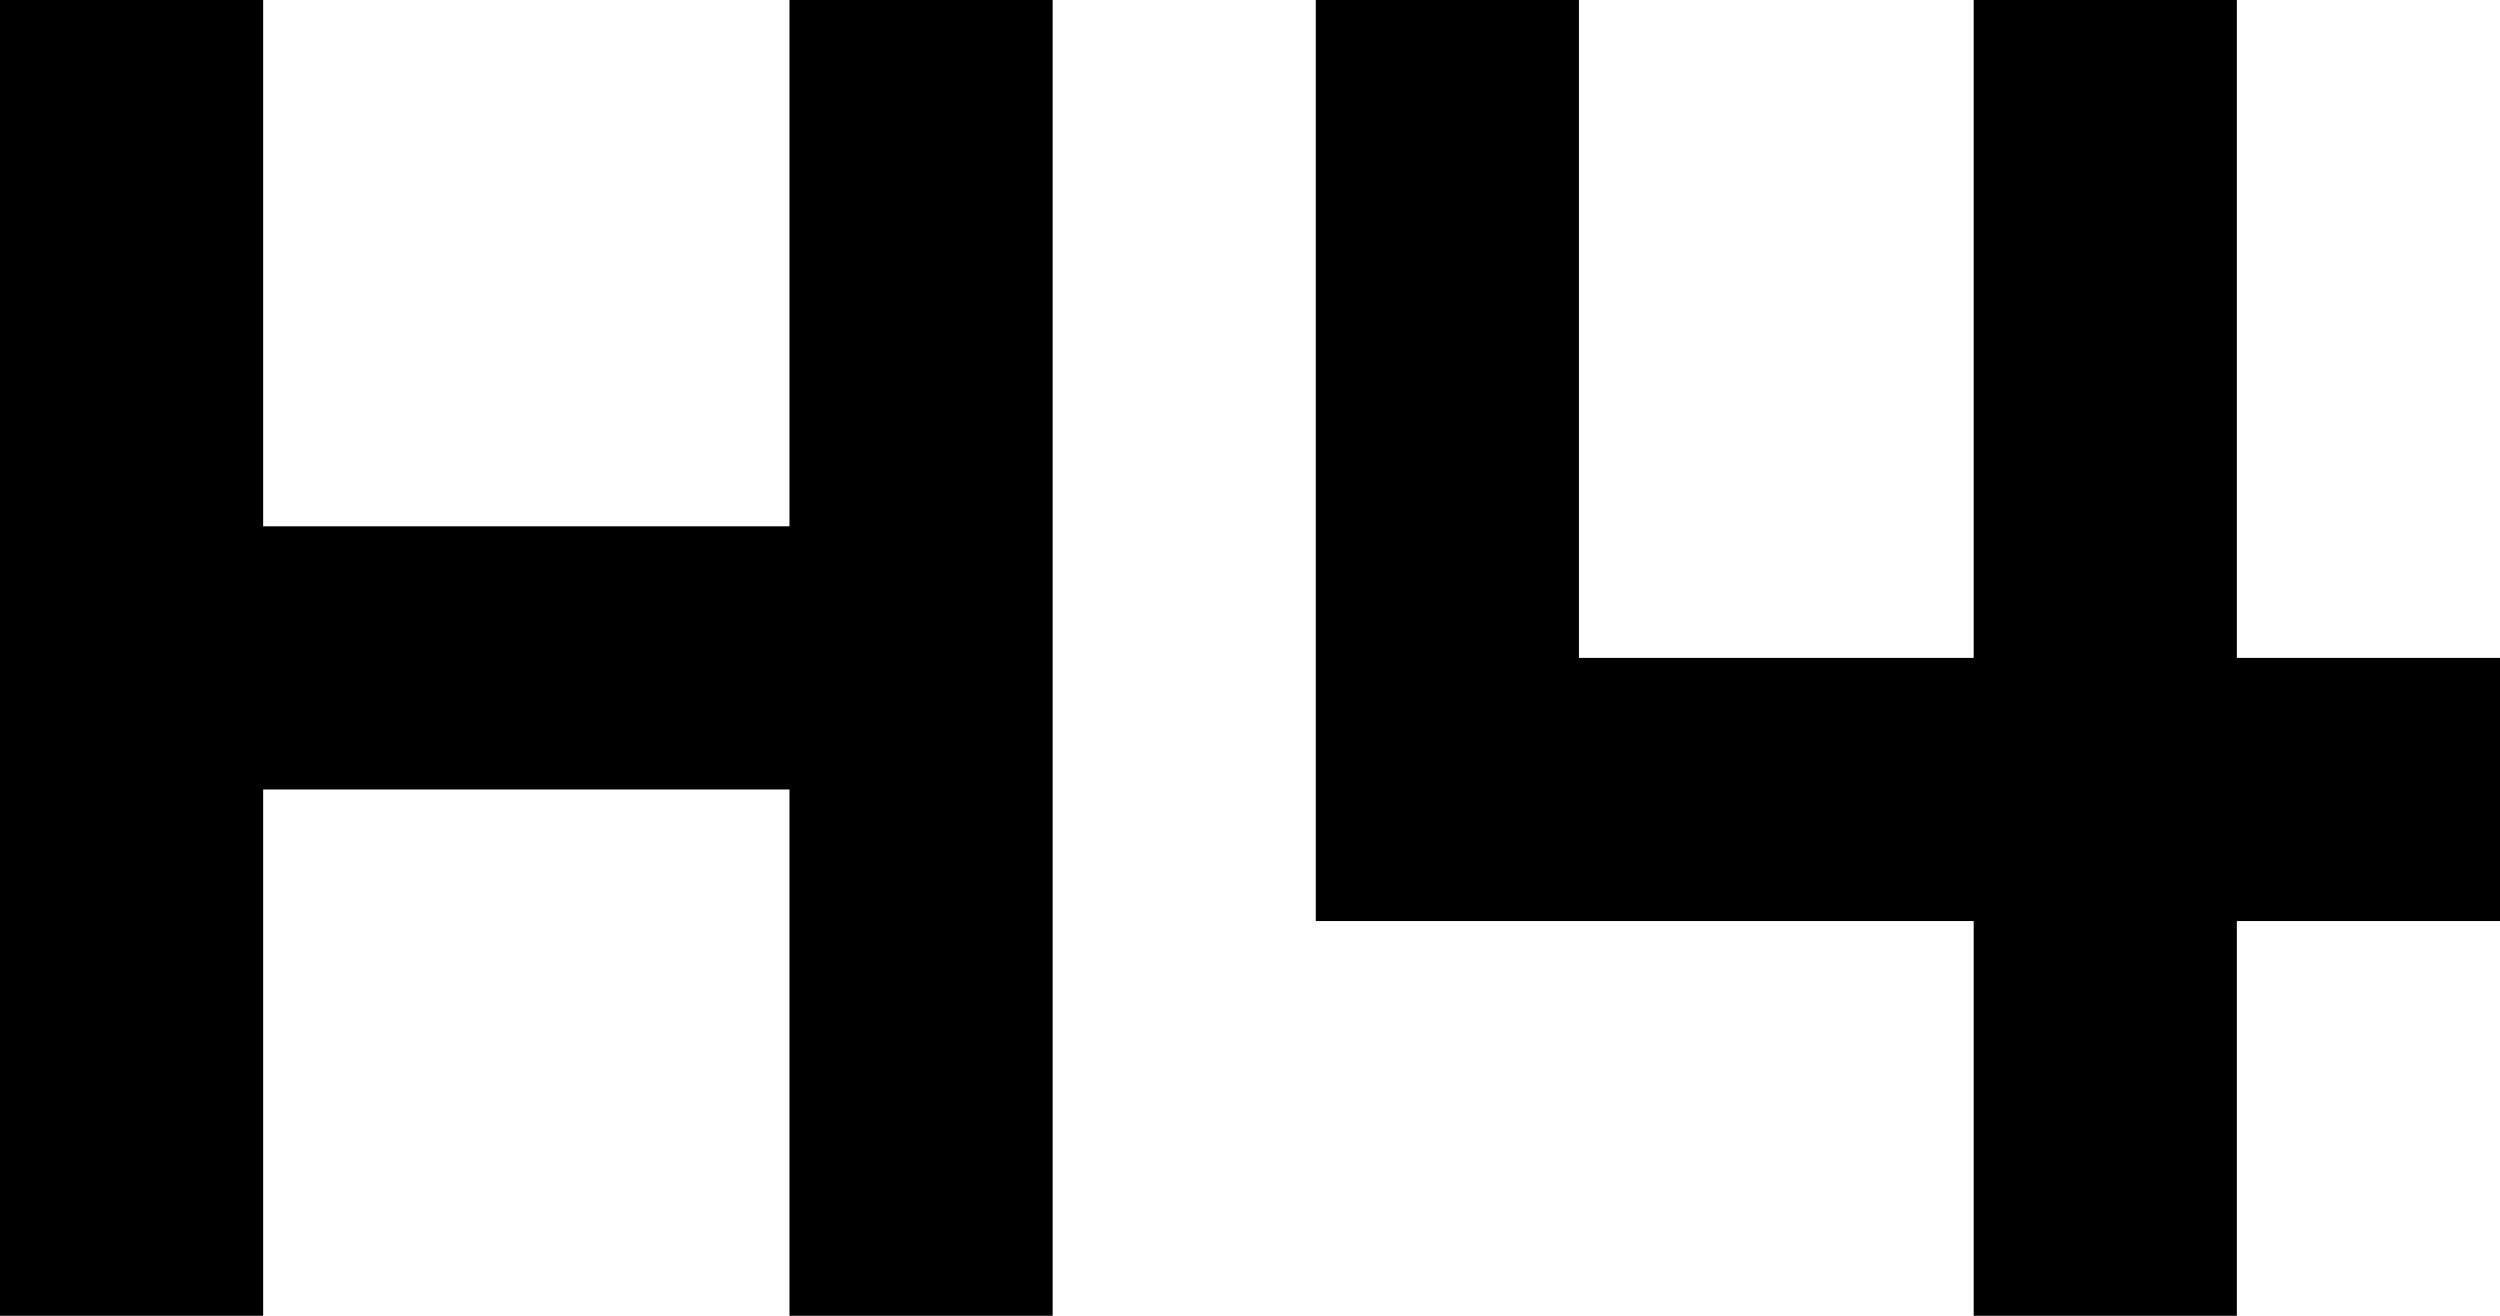
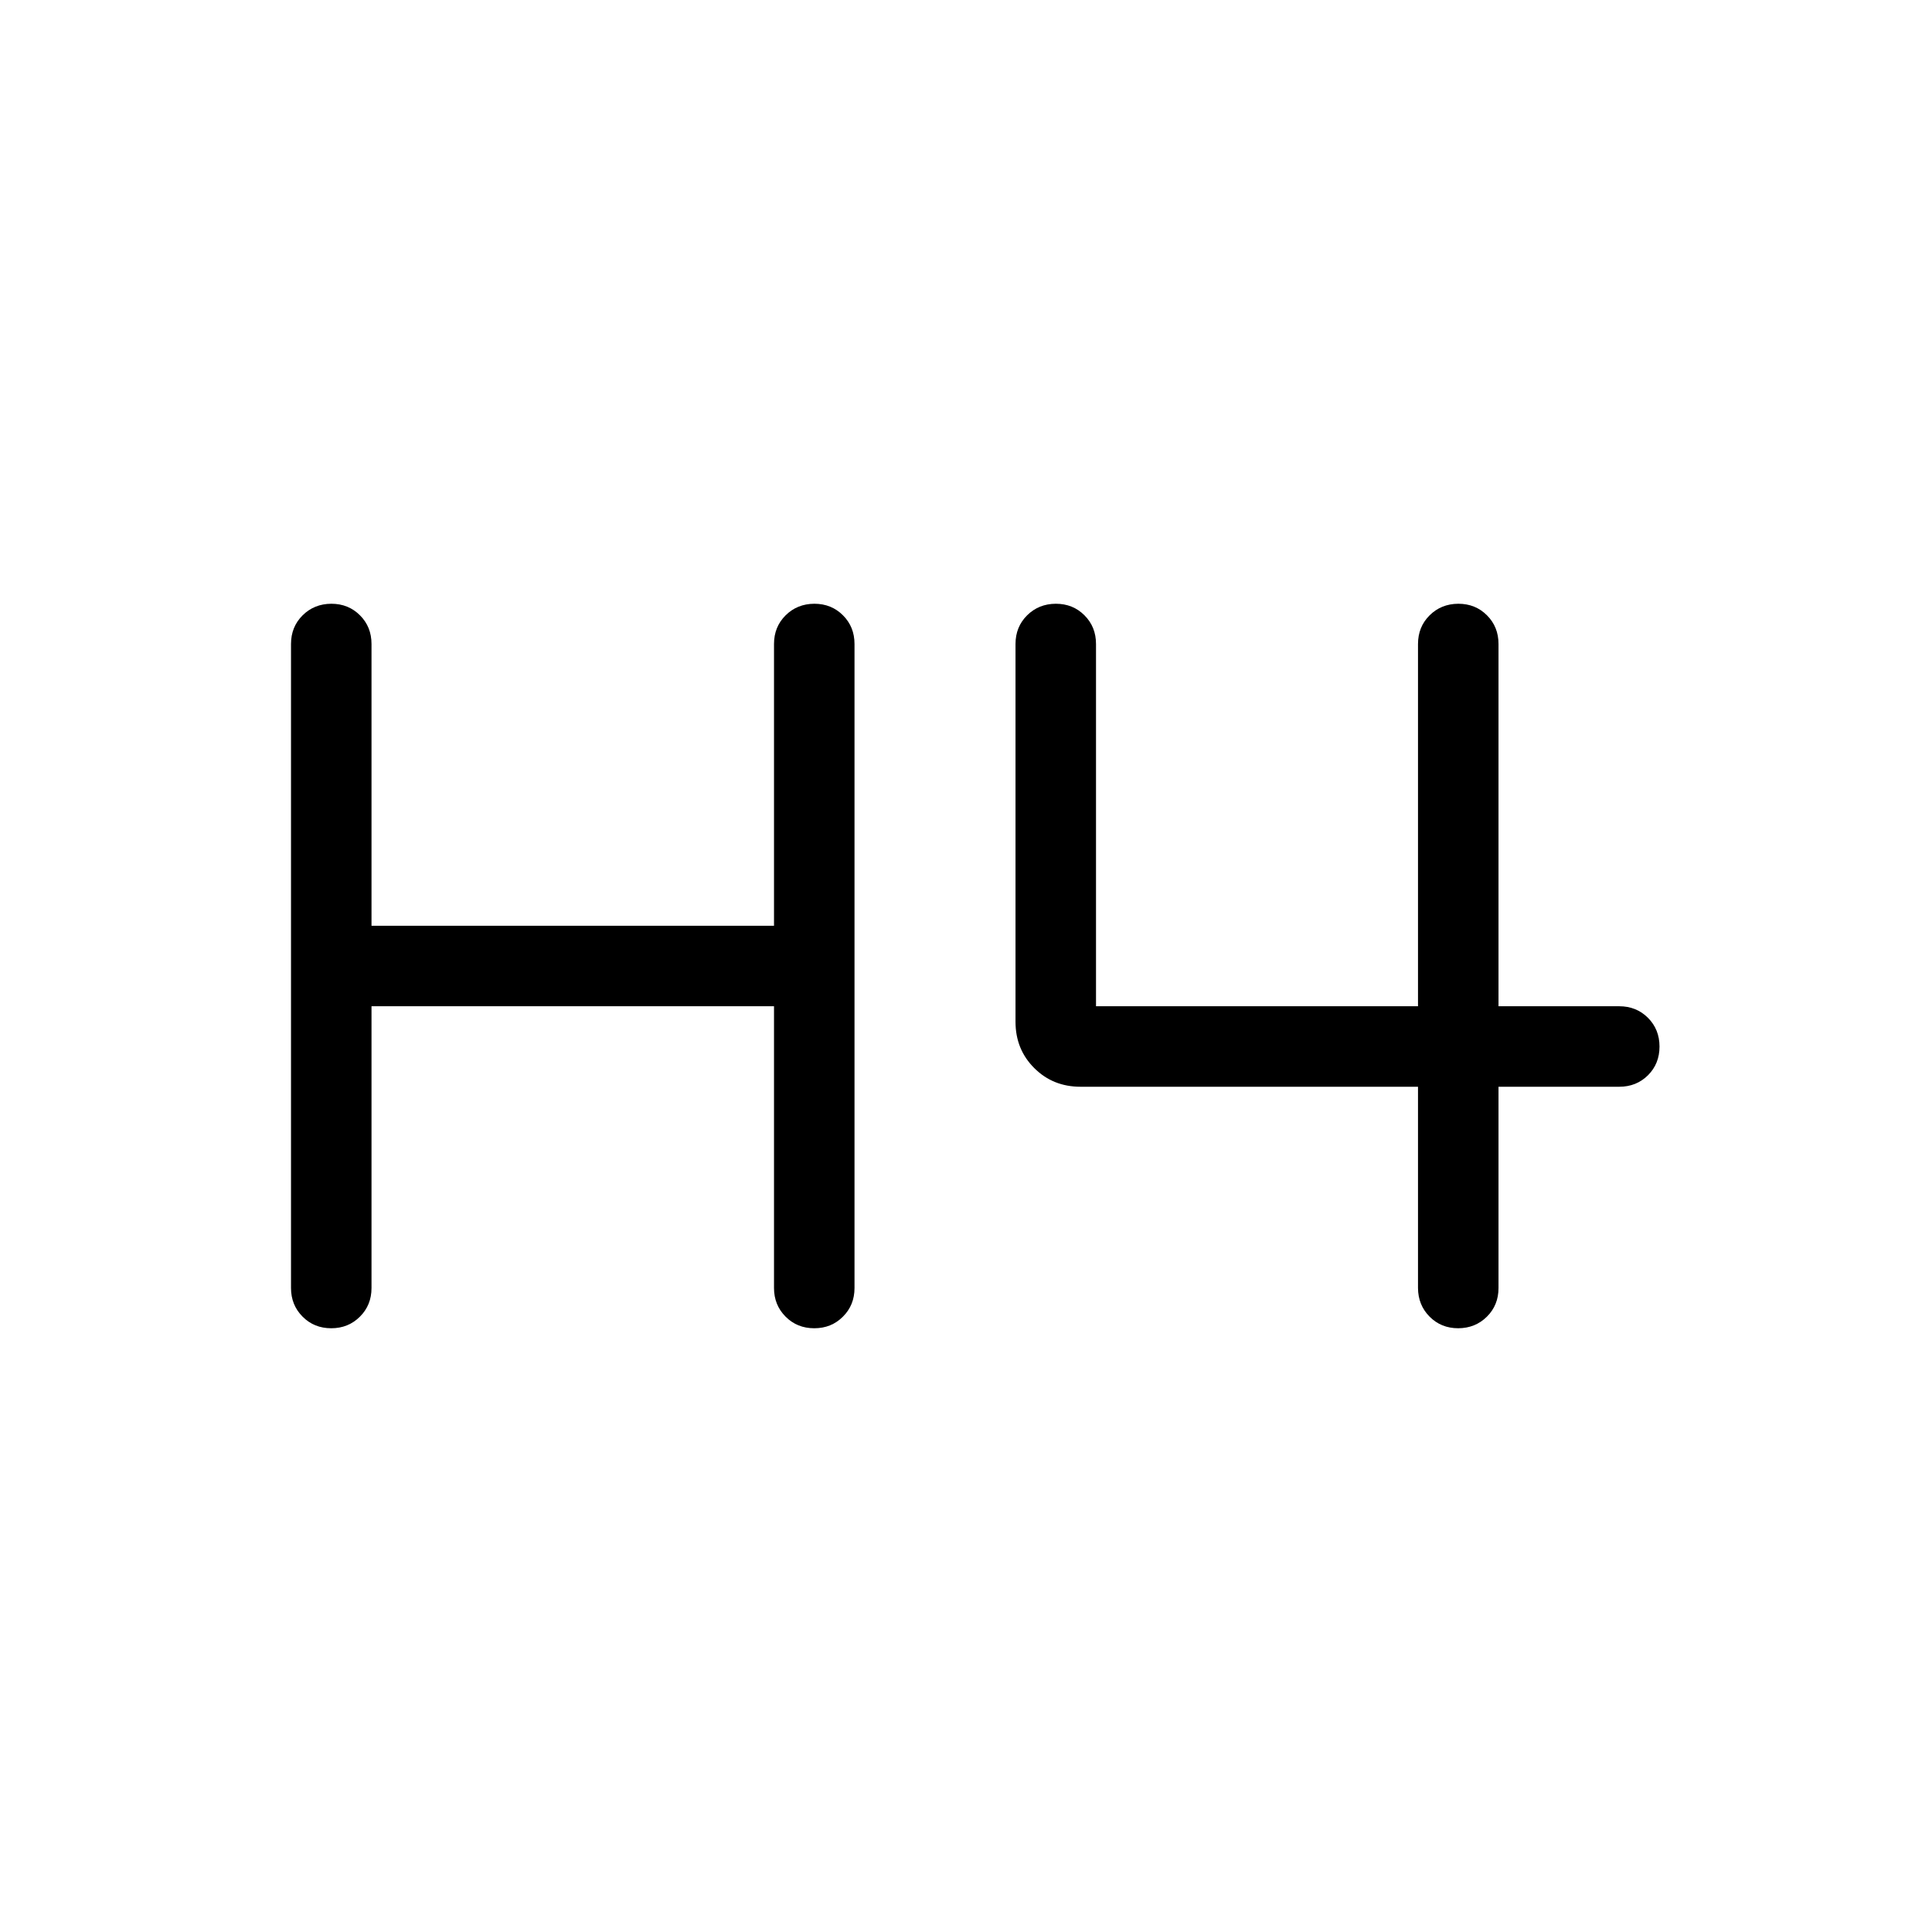
- <svg xmlns="http://www.w3.org/2000/svg" viewBox="3 7 19 10">
-   <path fill="currentColor" d="M3 17V7h2v4h4V7h2v10H9v-4H5v4zm15 0v-3h-5V7h2v5h3V7h2v5h2v2h-2v3z" />
+ <svg xmlns="http://www.w3.org/2000/svg" viewBox="0 0 24 24">
+   <path fill="currentColor" d="M4.115 16.5q-.213 0-.356-.144q-.144-.144-.144-.356V8q0-.213.144-.356t.357-.144q.213 0 .356.144q.143.143.143.356v3.5h5V8q0-.213.144-.356t.357-.144q.213 0 .356.144q.143.143.143.356v8q0 .213-.144.356q-.143.144-.356.144t-.356-.144q-.144-.144-.144-.356v-3.5h-5V16q0 .213-.144.356q-.144.144-.356.144m14 0q-.213 0-.356-.144T17.615 16v-2.5h-4.192q-.343 0-.575-.232q-.233-.232-.233-.576V8q0-.213.144-.356t.357-.144q.213 0 .356.144q.143.143.143.356v4.5h4V8q0-.213.144-.356t.357-.144q.213 0 .356.144q.143.143.143.356v4.5h1.5q.213 0 .357.144q.143.144.143.357t-.143.356q-.144.143-.357.143h-1.5V16q0 .213-.144.356t-.356.144" />
</svg>
